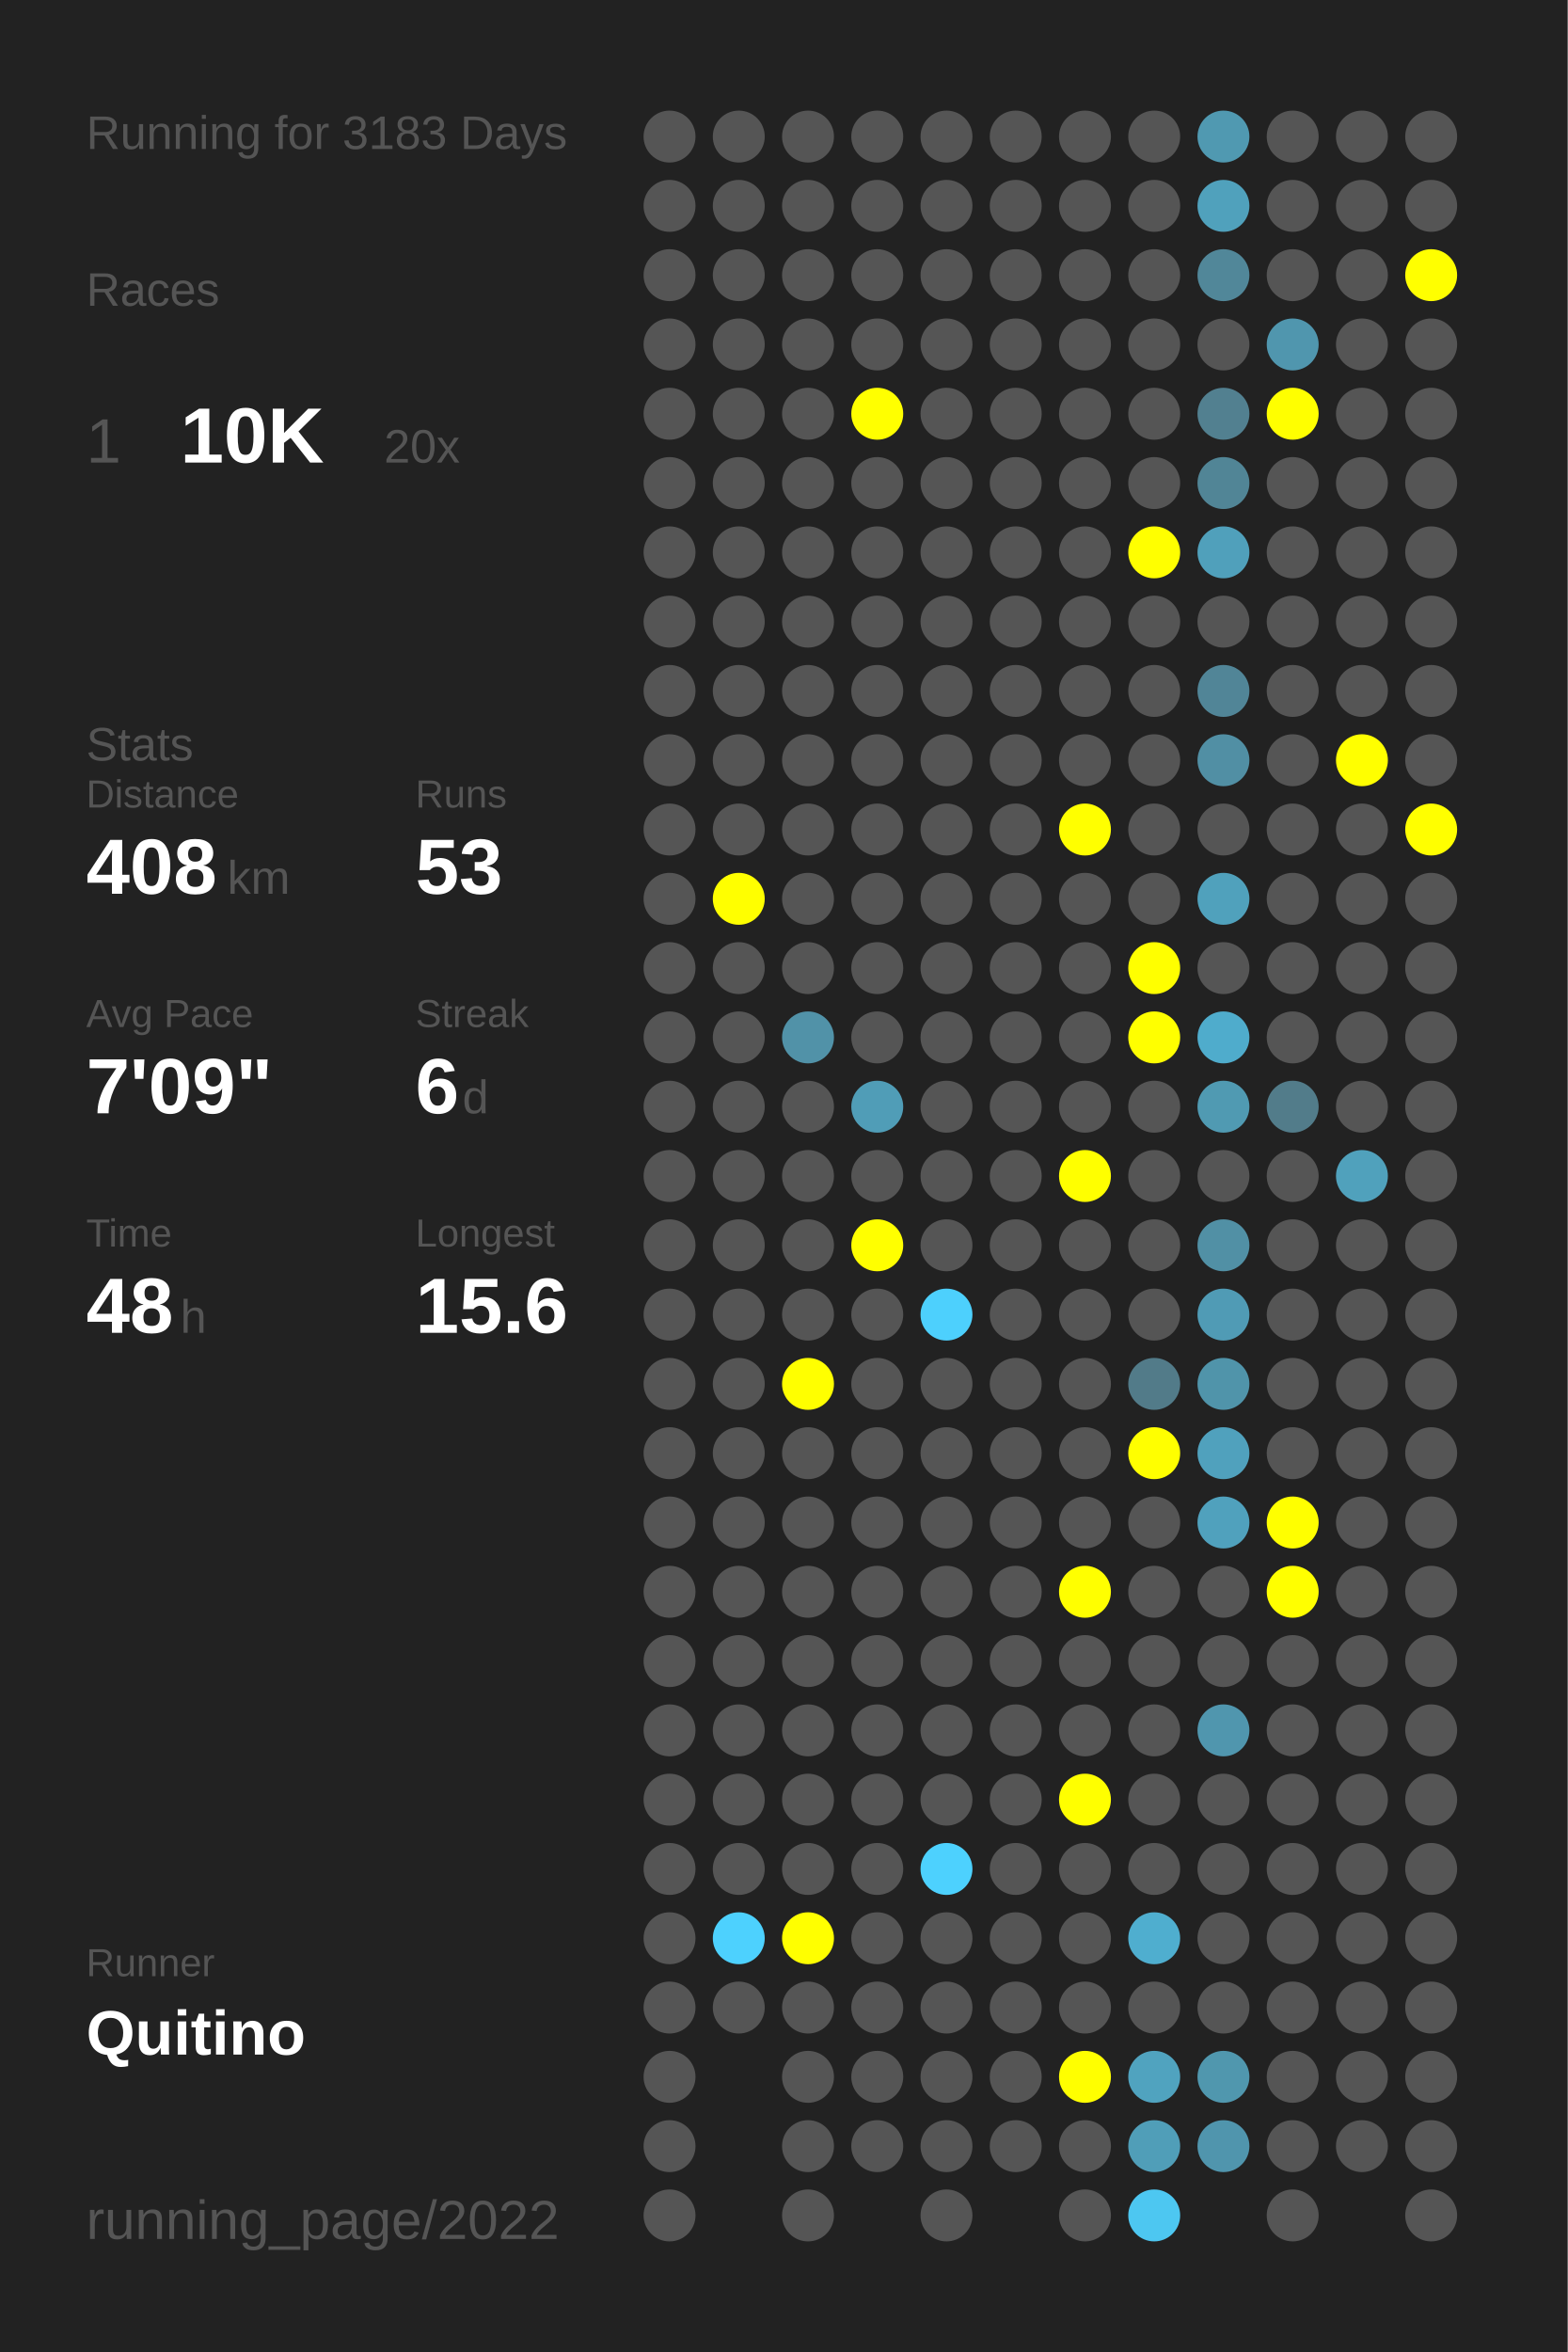
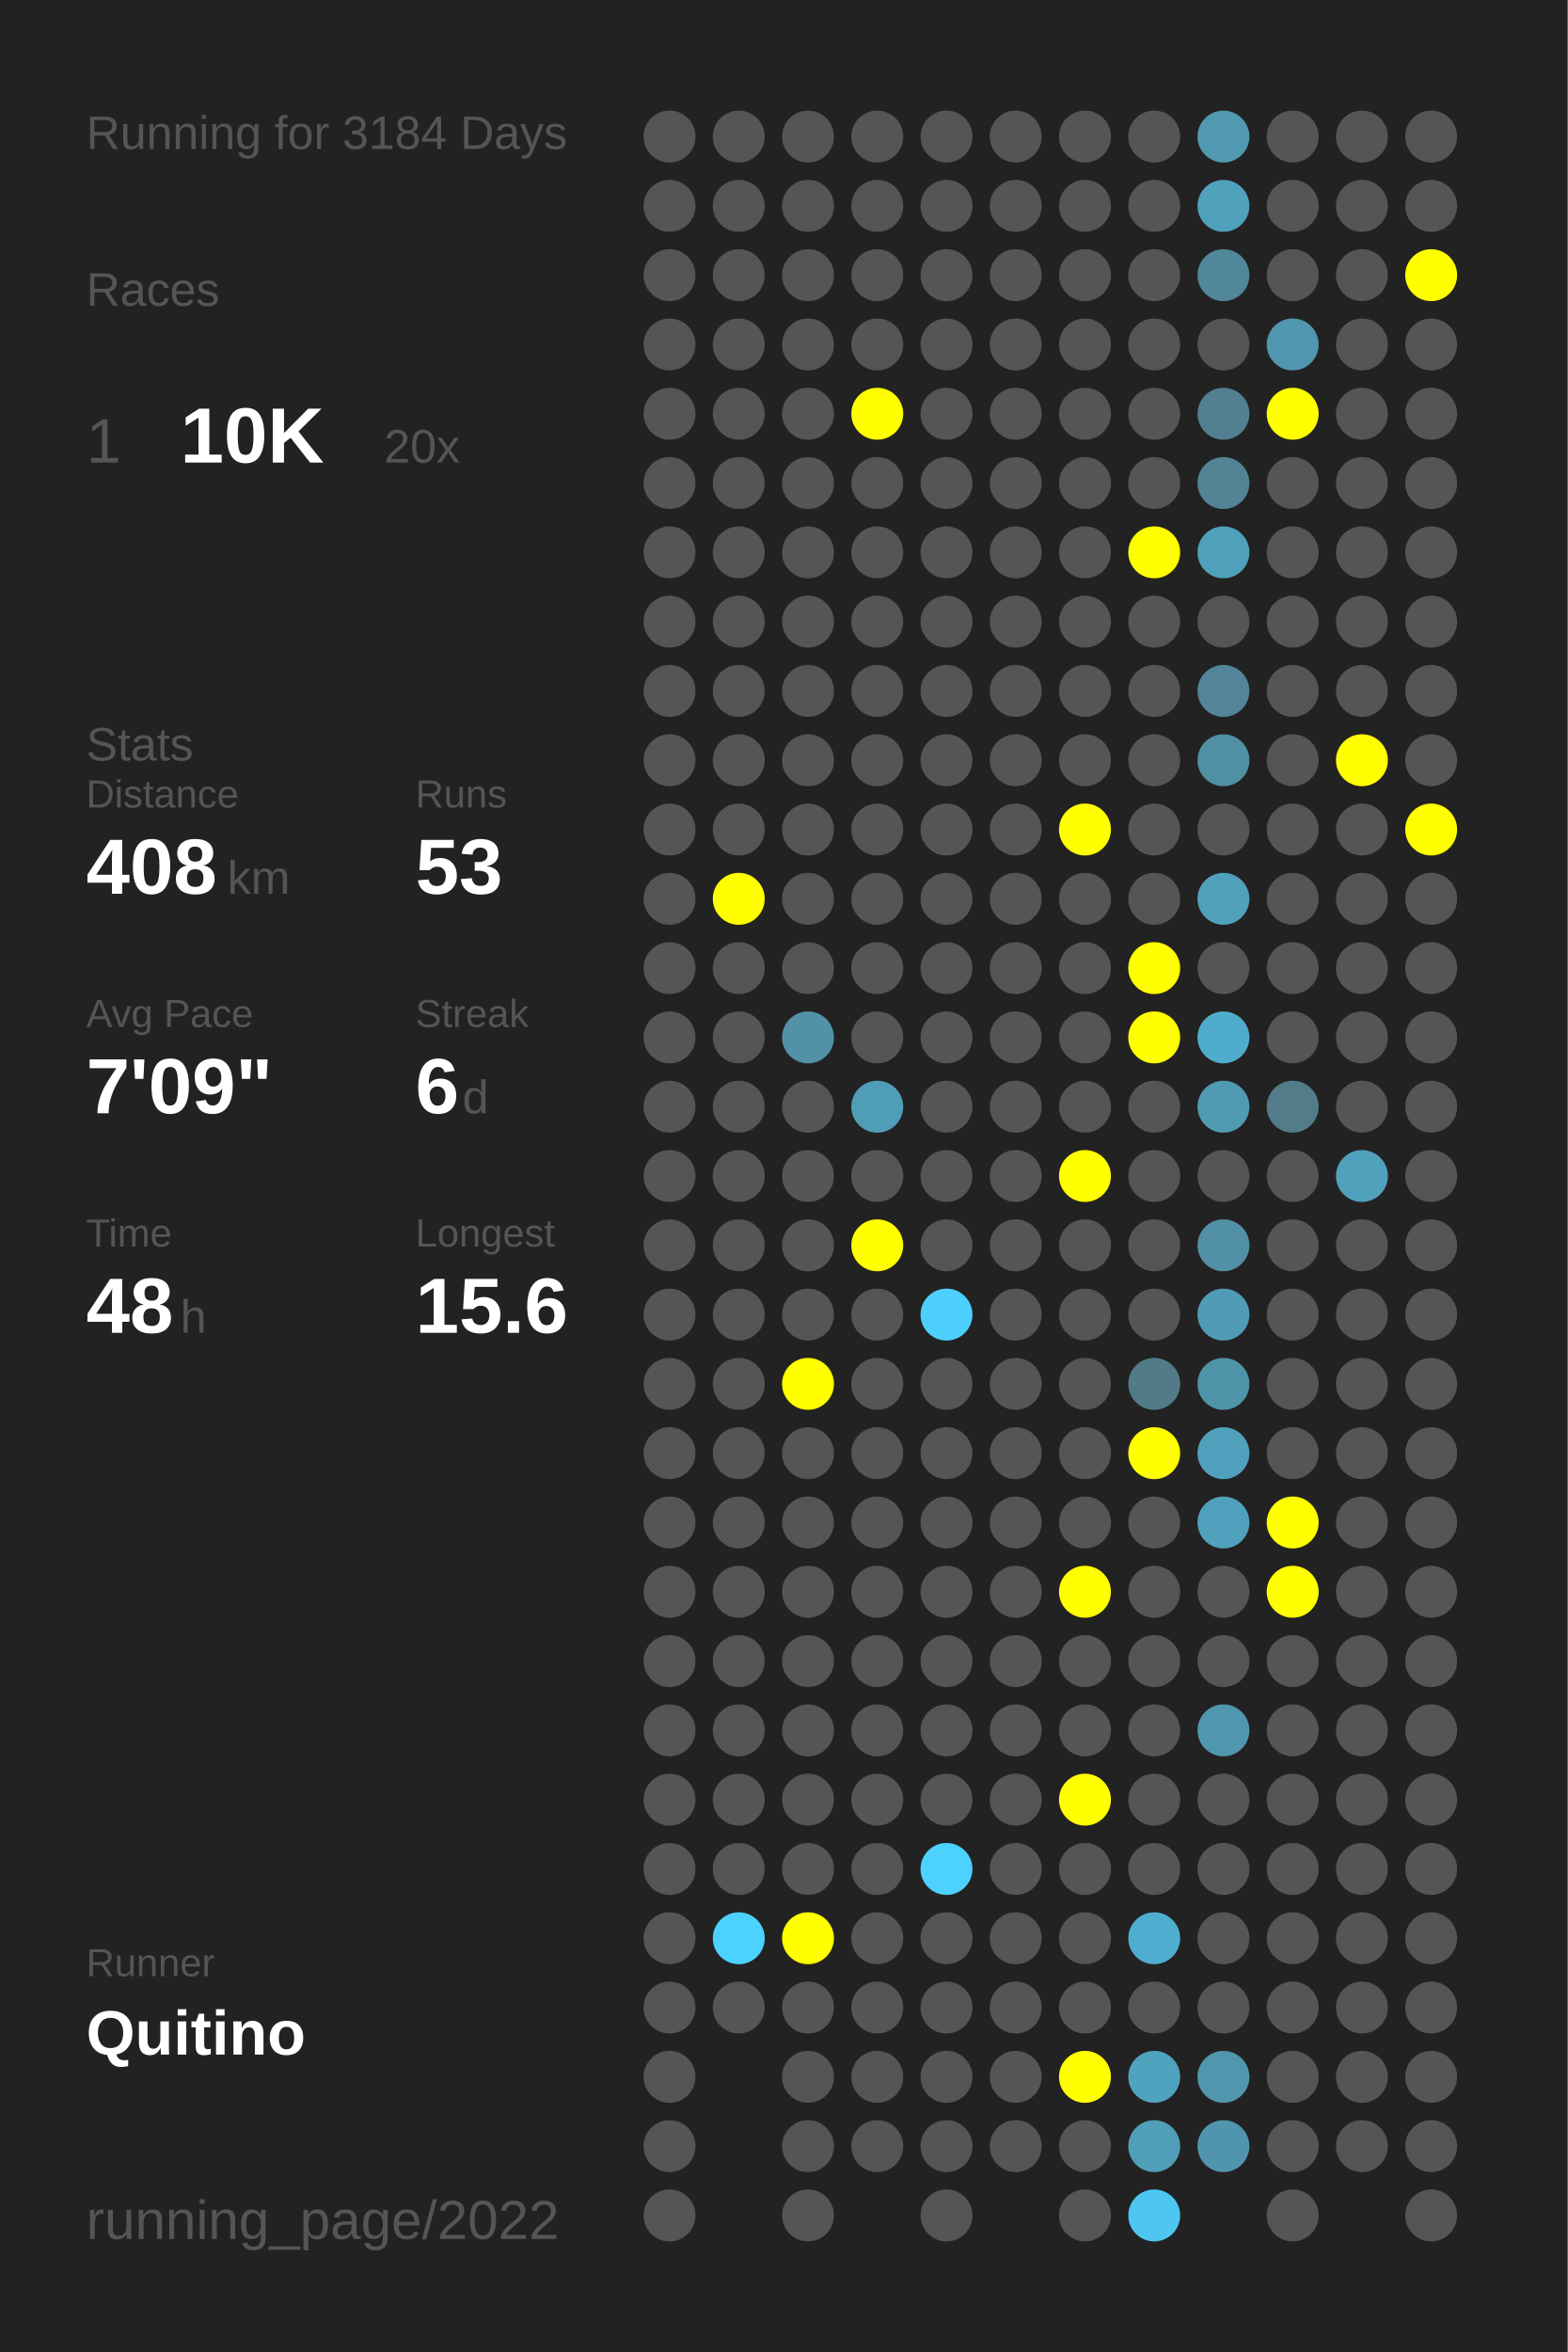
<svg xmlns="http://www.w3.org/2000/svg" baseProfile="full" height="300mm" version="1.1" viewBox="0,0,200,300" width="200mm">
  <defs />
  <rect fill="#222222" height="300" width="200" x="0" y="0" />
-   <text fill="#555555" style="font-size:6px; font-family:Arial;" x="11" y="19">Running for 3183 Days</text>
+   <text fill="#555555" style="font-size:6px; font-family:Arial;" x="11" y="19">Running for 3184 Days</text>
  <text fill="#555555" style="font-size:6px; font-family:Arial;" x="11" y="39">Races</text>
  <text fill="#555555" style="font-size:8px; font-family:Arial;" x="11" y="59">1</text>
  <text fill="#FFFFFF" style="font-size:10px; font-family:Arial; font-weight:bold;" x="23" y="59">10K</text>
  <text fill="#555555" style="font-size:6px; font-family:Arial;" x="49" y="59">20x</text>
  <text fill="#555555" style="font-size:6px; font-family:Arial;" x="11" y="97">Stats</text>
  <text fill="#555555" style="font-size:5px; font-family:Arial;" x="11" y="103">Distance</text>
  <text fill="#FFFFFF" style="font-size:10px; font-family:Arial; font-weight:bold;" x="11" y="114">408</text>
  <text fill="#555555" style="font-size:6px; font-family:Arial;" x="29" y="114">km</text>
  <text fill="#555555" style="font-size:5px; font-family:Arial;" x="53" y="103">Runs</text>
  <text fill="#FFFFFF" style="font-size:10px; font-family:Arial; font-weight:bold;" x="53" y="114">53</text>
  <text fill="#555555" style="font-size:5px; font-family:Arial;" x="11" y="131">Avg Pace</text>
  <text fill="#FFFFFF" style="font-size:10px; font-family:Arial; font-weight:bold;" x="11" y="142">7'09"</text>
  <text fill="#555555" style="font-size:5px; font-family:Arial;" x="53" y="131">Streak</text>
  <text fill="#FFFFFF" style="font-size:10px; font-family:Arial; font-weight:bold;" x="53" y="142">6</text>
  <text fill="#555555" style="font-size:6px; font-family:Arial;" x="59" y="142">d</text>
  <text fill="#555555" style="font-size:5px; font-family:Arial;" x="11" y="159">Time</text>
  <text fill="#FFFFFF" style="font-size:10px; font-family:Arial; font-weight:bold;" x="11" y="170">48</text>
  <text fill="#555555" style="font-size:6px; font-family:Arial;" x="23" y="170">h</text>
  <text fill="#555555" style="font-size:5px; font-family:Arial;" x="53" y="159">Longest</text>
  <text fill="#FFFFFF" style="font-size:10px; font-family:Arial; font-weight:bold;" x="53" y="170">15.6</text>
  <text fill="#555555" style="font-size:5px; font-family:Arial;" x="11" y="252.065">Runner</text>
  <text fill="#FFFFFF" style="font-size:8px; font-family:Arial; font-weight:bold;" x="11" y="262.065">Quitino</text>
  <text fill="#555555" style="font-size:7px; font-family:Arial;" x="11" y="285.581">running_page/2022</text>
  <circle cx="85.417" cy="17.419" fill="#555555" r="3.312" />
  <circle cx="85.417" cy="26.258" fill="#555555" r="3.312" />
  <circle cx="85.417" cy="35.097" fill="#555555" r="3.312" />
  <circle cx="85.417" cy="43.935" fill="#555555" r="3.312" />
  <circle cx="85.417" cy="52.774" fill="#555555" r="3.312" />
  <circle cx="85.417" cy="61.613" fill="#555555" r="3.312" />
  <circle cx="85.417" cy="70.452" fill="#555555" r="3.312" />
  <circle cx="85.417" cy="79.29" fill="#555555" r="3.312" />
  <circle cx="85.417" cy="88.129" fill="#555555" r="3.312" />
  <circle cx="85.417" cy="96.968" fill="#555555" r="3.312" />
  <circle cx="85.417" cy="105.806" fill="#555555" r="3.312" />
  <circle cx="85.417" cy="114.645" fill="#555555" r="3.312" />
  <circle cx="85.417" cy="123.484" fill="#555555" r="3.312" />
  <circle cx="85.417" cy="132.323" fill="#555555" r="3.312" />
  <circle cx="85.417" cy="141.161" fill="#555555" r="3.312" />
  <circle cx="85.417" cy="150" fill="#555555" r="3.312" />
  <circle cx="85.417" cy="158.839" fill="#555555" r="3.312" />
  <circle cx="85.417" cy="167.677" fill="#555555" r="3.312" />
  <circle cx="85.417" cy="176.516" fill="#555555" r="3.312" />
  <circle cx="85.417" cy="185.355" fill="#555555" r="3.312" />
  <circle cx="85.417" cy="194.194" fill="#555555" r="3.312" />
  <circle cx="85.417" cy="203.032" fill="#555555" r="3.312" />
  <circle cx="85.417" cy="211.871" fill="#555555" r="3.312" />
  <circle cx="85.417" cy="220.71" fill="#555555" r="3.312" />
  <circle cx="85.417" cy="229.548" fill="#555555" r="3.312" />
  <circle cx="85.417" cy="238.387" fill="#555555" r="3.312" />
  <circle cx="85.417" cy="247.226" fill="#555555" r="3.312" />
  <circle cx="85.417" cy="256.065" fill="#555555" r="3.312" />
  <circle cx="85.417" cy="264.903" fill="#555555" r="3.312" />
  <circle cx="85.417" cy="273.742" fill="#555555" r="3.312" />
  <circle cx="85.417" cy="282.581" fill="#555555" r="3.312" />
  <circle cx="94.25" cy="17.419" fill="#555555" r="3.312" />
  <circle cx="94.25" cy="26.258" fill="#555555" r="3.312" />
  <circle cx="94.25" cy="35.097" fill="#555555" r="3.312" />
  <circle cx="94.25" cy="43.935" fill="#555555" r="3.312" />
  <circle cx="94.25" cy="52.774" fill="#555555" r="3.312" />
  <circle cx="94.25" cy="61.613" fill="#555555" r="3.312" />
  <circle cx="94.25" cy="70.452" fill="#555555" r="3.312" />
  <circle cx="94.25" cy="79.29" fill="#555555" r="3.312" />
  <circle cx="94.25" cy="88.129" fill="#555555" r="3.312" />
  <circle cx="94.25" cy="96.968" fill="#555555" r="3.312" />
  <circle cx="94.25" cy="105.806" fill="#555555" r="3.312" />
  <circle cx="94.25" cy="114.645" fill="#FFFF00" r="3.312" />
  <circle cx="94.25" cy="123.484" fill="#555555" r="3.312" />
  <circle cx="94.25" cy="132.323" fill="#555555" r="3.312" />
  <circle cx="94.25" cy="141.161" fill="#555555" r="3.312" />
  <circle cx="94.25" cy="150" fill="#555555" r="3.312" />
  <circle cx="94.25" cy="158.839" fill="#555555" r="3.312" />
  <circle cx="94.25" cy="167.677" fill="#555555" r="3.312" />
  <circle cx="94.25" cy="176.516" fill="#555555" r="3.312" />
  <circle cx="94.25" cy="185.355" fill="#555555" r="3.312" />
  <circle cx="94.25" cy="194.194" fill="#555555" r="3.312" />
  <circle cx="94.25" cy="203.032" fill="#555555" r="3.312" />
  <circle cx="94.25" cy="211.871" fill="#555555" r="3.312" />
  <circle cx="94.25" cy="220.71" fill="#555555" r="3.312" />
  <circle cx="94.25" cy="229.548" fill="#555555" r="3.312" />
  <circle cx="94.25" cy="238.387" fill="#555555" r="3.312" />
  <circle cx="94.25" cy="247.226" fill="#4dd1fe" r="3.312" />
  <circle cx="94.25" cy="256.065" fill="#555555" r="3.312" />
  <circle cx="103.083" cy="17.419" fill="#555555" r="3.312" />
  <circle cx="103.083" cy="26.258" fill="#555555" r="3.312" />
  <circle cx="103.083" cy="35.097" fill="#555555" r="3.312" />
  <circle cx="103.083" cy="43.935" fill="#555555" r="3.312" />
  <circle cx="103.083" cy="52.774" fill="#555555" r="3.312" />
  <circle cx="103.083" cy="61.613" fill="#555555" r="3.312" />
  <circle cx="103.083" cy="70.452" fill="#555555" r="3.312" />
  <circle cx="103.083" cy="79.29" fill="#555555" r="3.312" />
  <circle cx="103.083" cy="88.129" fill="#555555" r="3.312" />
  <circle cx="103.083" cy="96.968" fill="#555555" r="3.312" />
  <circle cx="103.083" cy="105.806" fill="#555555" r="3.312" />
  <circle cx="103.083" cy="114.645" fill="#555555" r="3.312" />
  <circle cx="103.083" cy="123.484" fill="#555555" r="3.312" />
  <circle cx="103.083" cy="132.323" fill="#5192a8" r="3.312" />
  <circle cx="103.083" cy="141.161" fill="#555555" r="3.312" />
  <circle cx="103.083" cy="150" fill="#555555" r="3.312" />
  <circle cx="103.083" cy="158.839" fill="#555555" r="3.312" />
  <circle cx="103.083" cy="167.677" fill="#555555" r="3.312" />
  <circle cx="103.083" cy="176.516" fill="#FFFF00" r="3.312" />
  <circle cx="103.083" cy="185.355" fill="#555555" r="3.312" />
  <circle cx="103.083" cy="194.194" fill="#555555" r="3.312" />
  <circle cx="103.083" cy="203.032" fill="#555555" r="3.312" />
  <circle cx="103.083" cy="211.871" fill="#555555" r="3.312" />
  <circle cx="103.083" cy="220.71" fill="#555555" r="3.312" />
  <circle cx="103.083" cy="229.548" fill="#555555" r="3.312" />
  <circle cx="103.083" cy="238.387" fill="#555555" r="3.312" />
  <circle cx="103.083" cy="247.226" fill="#FFFF00" r="3.312" />
  <circle cx="103.083" cy="256.065" fill="#555555" r="3.312" />
  <circle cx="103.083" cy="264.903" fill="#555555" r="3.312" />
  <circle cx="103.083" cy="273.742" fill="#555555" r="3.312" />
  <circle cx="103.083" cy="282.581" fill="#555555" r="3.312" />
  <circle cx="111.917" cy="17.419" fill="#555555" r="3.312" />
  <circle cx="111.917" cy="26.258" fill="#555555" r="3.312" />
  <circle cx="111.917" cy="35.097" fill="#555555" r="3.312" />
  <circle cx="111.917" cy="43.935" fill="#555555" r="3.312" />
  <circle cx="111.917" cy="52.774" fill="#FFFF00" r="3.312" />
  <circle cx="111.917" cy="61.613" fill="#555555" r="3.312" />
  <circle cx="111.917" cy="70.452" fill="#555555" r="3.312" />
  <circle cx="111.917" cy="79.29" fill="#555555" r="3.312" />
  <circle cx="111.917" cy="88.129" fill="#555555" r="3.312" />
  <circle cx="111.917" cy="96.968" fill="#555555" r="3.312" />
  <circle cx="111.917" cy="105.806" fill="#555555" r="3.312" />
  <circle cx="111.917" cy="114.645" fill="#555555" r="3.312" />
  <circle cx="111.917" cy="123.484" fill="#555555" r="3.312" />
  <circle cx="111.917" cy="132.323" fill="#555555" r="3.312" />
  <circle cx="111.917" cy="141.161" fill="#509db7" r="3.312" />
  <circle cx="111.917" cy="150" fill="#555555" r="3.312" />
  <circle cx="111.917" cy="158.839" fill="#FFFF00" r="3.312" />
  <circle cx="111.917" cy="167.677" fill="#555555" r="3.312" />
  <circle cx="111.917" cy="176.516" fill="#555555" r="3.312" />
  <circle cx="111.917" cy="185.355" fill="#555555" r="3.312" />
  <circle cx="111.917" cy="194.194" fill="#555555" r="3.312" />
  <circle cx="111.917" cy="203.032" fill="#555555" r="3.312" />
  <circle cx="111.917" cy="211.871" fill="#555555" r="3.312" />
  <circle cx="111.917" cy="220.71" fill="#555555" r="3.312" />
  <circle cx="111.917" cy="229.548" fill="#555555" r="3.312" />
  <circle cx="111.917" cy="238.387" fill="#555555" r="3.312" />
  <circle cx="111.917" cy="247.226" fill="#555555" r="3.312" />
  <circle cx="111.917" cy="256.065" fill="#555555" r="3.312" />
  <circle cx="111.917" cy="264.903" fill="#555555" r="3.312" />
  <circle cx="111.917" cy="273.742" fill="#555555" r="3.312" />
  <circle cx="120.75" cy="17.419" fill="#555555" r="3.312" />
  <circle cx="120.75" cy="26.258" fill="#555555" r="3.312" />
  <circle cx="120.75" cy="35.097" fill="#555555" r="3.312" />
  <circle cx="120.75" cy="43.935" fill="#555555" r="3.312" />
  <circle cx="120.75" cy="52.774" fill="#555555" r="3.312" />
  <circle cx="120.75" cy="61.613" fill="#555555" r="3.312" />
  <circle cx="120.75" cy="70.452" fill="#555555" r="3.312" />
  <circle cx="120.75" cy="79.29" fill="#555555" r="3.312" />
  <circle cx="120.75" cy="88.129" fill="#555555" r="3.312" />
  <circle cx="120.75" cy="96.968" fill="#555555" r="3.312" />
  <circle cx="120.75" cy="105.806" fill="#555555" r="3.312" />
  <circle cx="120.75" cy="114.645" fill="#555555" r="3.312" />
  <circle cx="120.75" cy="123.484" fill="#555555" r="3.312" />
  <circle cx="120.75" cy="132.323" fill="#555555" r="3.312" />
  <circle cx="120.75" cy="141.161" fill="#555555" r="3.312" />
  <circle cx="120.75" cy="150" fill="#555555" r="3.312" />
  <circle cx="120.75" cy="158.839" fill="#555555" r="3.312" />
  <circle cx="120.75" cy="167.677" fill="#4dd0fd" r="3.312" />
  <circle cx="120.75" cy="176.516" fill="#555555" r="3.312" />
  <circle cx="120.75" cy="185.355" fill="#555555" r="3.312" />
  <circle cx="120.75" cy="194.194" fill="#555555" r="3.312" />
  <circle cx="120.75" cy="203.032" fill="#555555" r="3.312" />
  <circle cx="120.75" cy="211.871" fill="#555555" r="3.312" />
  <circle cx="120.75" cy="220.71" fill="#555555" r="3.312" />
  <circle cx="120.75" cy="229.548" fill="#555555" r="3.312" />
  <circle cx="120.75" cy="238.387" fill="#4dd1fe" r="3.312" />
  <circle cx="120.75" cy="247.226" fill="#555555" r="3.312" />
  <circle cx="120.75" cy="256.065" fill="#555555" r="3.312" />
  <circle cx="120.75" cy="264.903" fill="#555555" r="3.312" />
  <circle cx="120.75" cy="273.742" fill="#555555" r="3.312" />
  <circle cx="120.75" cy="282.581" fill="#555555" r="3.312" />
  <circle cx="129.583" cy="17.419" fill="#555555" r="3.312" />
  <circle cx="129.583" cy="26.258" fill="#555555" r="3.312" />
  <circle cx="129.583" cy="35.097" fill="#555555" r="3.312" />
  <circle cx="129.583" cy="43.935" fill="#555555" r="3.312" />
  <circle cx="129.583" cy="52.774" fill="#555555" r="3.312" />
  <circle cx="129.583" cy="61.613" fill="#555555" r="3.312" />
  <circle cx="129.583" cy="70.452" fill="#555555" r="3.312" />
  <circle cx="129.583" cy="79.29" fill="#555555" r="3.312" />
  <circle cx="129.583" cy="88.129" fill="#555555" r="3.312" />
  <circle cx="129.583" cy="96.968" fill="#555555" r="3.312" />
  <circle cx="129.583" cy="105.806" fill="#555555" r="3.312" />
  <circle cx="129.583" cy="114.645" fill="#555555" r="3.312" />
  <circle cx="129.583" cy="123.484" fill="#555555" r="3.312" />
  <circle cx="129.583" cy="132.323" fill="#555555" r="3.312" />
  <circle cx="129.583" cy="141.161" fill="#555555" r="3.312" />
  <circle cx="129.583" cy="150" fill="#555555" r="3.312" />
  <circle cx="129.583" cy="158.839" fill="#555555" r="3.312" />
  <circle cx="129.583" cy="167.677" fill="#555555" r="3.312" />
  <circle cx="129.583" cy="176.516" fill="#555555" r="3.312" />
  <circle cx="129.583" cy="185.355" fill="#555555" r="3.312" />
  <circle cx="129.583" cy="194.194" fill="#555555" r="3.312" />
  <circle cx="129.583" cy="203.032" fill="#555555" r="3.312" />
  <circle cx="129.583" cy="211.871" fill="#555555" r="3.312" />
  <circle cx="129.583" cy="220.71" fill="#555555" r="3.312" />
  <circle cx="129.583" cy="229.548" fill="#555555" r="3.312" />
  <circle cx="129.583" cy="238.387" fill="#555555" r="3.312" />
  <circle cx="129.583" cy="247.226" fill="#555555" r="3.312" />
  <circle cx="129.583" cy="256.065" fill="#555555" r="3.312" />
  <circle cx="129.583" cy="264.903" fill="#555555" r="3.312" />
  <circle cx="129.583" cy="273.742" fill="#555555" r="3.312" />
  <circle cx="138.417" cy="17.419" fill="#555555" r="3.312" />
  <circle cx="138.417" cy="26.258" fill="#555555" r="3.312" />
  <circle cx="138.417" cy="35.097" fill="#555555" r="3.312" />
  <circle cx="138.417" cy="43.935" fill="#555555" r="3.312" />
  <circle cx="138.417" cy="52.774" fill="#555555" r="3.312" />
  <circle cx="138.417" cy="61.613" fill="#555555" r="3.312" />
  <circle cx="138.417" cy="70.452" fill="#555555" r="3.312" />
  <circle cx="138.417" cy="79.29" fill="#555555" r="3.312" />
  <circle cx="138.417" cy="88.129" fill="#555555" r="3.312" />
  <circle cx="138.417" cy="96.968" fill="#555555" r="3.312" />
  <circle cx="138.417" cy="105.806" fill="#FFFF00" r="3.312" />
  <circle cx="138.417" cy="114.645" fill="#555555" r="3.312" />
  <circle cx="138.417" cy="123.484" fill="#555555" r="3.312" />
  <circle cx="138.417" cy="132.323" fill="#555555" r="3.312" />
  <circle cx="138.417" cy="141.161" fill="#555555" r="3.312" />
  <circle cx="138.417" cy="150" fill="#FFFF00" r="3.312" />
  <circle cx="138.417" cy="158.839" fill="#555555" r="3.312" />
  <circle cx="138.417" cy="167.677" fill="#555555" r="3.312" />
  <circle cx="138.417" cy="176.516" fill="#555555" r="3.312" />
  <circle cx="138.417" cy="185.355" fill="#555555" r="3.312" />
  <circle cx="138.417" cy="194.194" fill="#555555" r="3.312" />
  <circle cx="138.417" cy="203.032" fill="#FFFF00" r="3.312" />
  <circle cx="138.417" cy="211.871" fill="#555555" r="3.312" />
  <circle cx="138.417" cy="220.71" fill="#555555" r="3.312" />
  <circle cx="138.417" cy="229.548" fill="#FFFF00" r="3.312" />
  <circle cx="138.417" cy="238.387" fill="#555555" r="3.312" />
  <circle cx="138.417" cy="247.226" fill="#555555" r="3.312" />
  <circle cx="138.417" cy="256.065" fill="#555555" r="3.312" />
  <circle cx="138.417" cy="264.903" fill="#FFFF00" r="3.312" />
  <circle cx="138.417" cy="273.742" fill="#555555" r="3.312" />
  <circle cx="138.417" cy="282.581" fill="#555555" r="3.312" />
  <circle cx="147.25" cy="17.419" fill="#555555" r="3.312" />
  <circle cx="147.25" cy="26.258" fill="#555555" r="3.312" />
  <circle cx="147.25" cy="35.097" fill="#555555" r="3.312" />
  <circle cx="147.25" cy="43.935" fill="#555555" r="3.312" />
  <circle cx="147.25" cy="52.774" fill="#555555" r="3.312" />
  <circle cx="147.25" cy="61.613" fill="#555555" r="3.312" />
  <circle cx="147.25" cy="70.452" fill="#FFFF00" r="3.312" />
  <circle cx="147.25" cy="79.29" fill="#555555" r="3.312" />
  <circle cx="147.25" cy="88.129" fill="#555555" r="3.312" />
  <circle cx="147.25" cy="96.968" fill="#555555" r="3.312" />
  <circle cx="147.25" cy="105.806" fill="#555555" r="3.312" />
  <circle cx="147.25" cy="114.645" fill="#555555" r="3.312" />
  <circle cx="147.25" cy="123.484" fill="#FFFF00" r="3.312" />
  <circle cx="147.25" cy="132.323" fill="#FFFF00" r="3.312" />
  <circle cx="147.25" cy="141.161" fill="#555555" r="3.312" />
  <circle cx="147.25" cy="150" fill="#555555" r="3.312" />
  <circle cx="147.25" cy="158.839" fill="#555555" r="3.312" />
  <circle cx="147.25" cy="167.677" fill="#555555" r="3.312" />
  <circle cx="147.25" cy="176.516" fill="#527b89" r="3.312" />
  <circle cx="147.25" cy="185.355" fill="#FFFF00" r="3.312" />
  <circle cx="147.25" cy="194.194" fill="#555555" r="3.312" />
  <circle cx="147.25" cy="203.032" fill="#555555" r="3.312" />
  <circle cx="147.25" cy="211.871" fill="#555555" r="3.312" />
  <circle cx="147.25" cy="220.71" fill="#555555" r="3.312" />
  <circle cx="147.25" cy="229.548" fill="#555555" r="3.312" />
  <circle cx="147.25" cy="238.387" fill="#555555" r="3.312" />
  <circle cx="147.25" cy="247.226" fill="#4faecf" r="3.312" />
  <circle cx="147.25" cy="256.065" fill="#555555" r="3.312" />
  <circle cx="147.25" cy="264.903" fill="#50a3bf" r="3.312" />
  <circle cx="147.25" cy="273.742" fill="#509eb8" r="3.312" />
  <circle cx="147.25" cy="282.581" fill="#4dc7f1" r="3.312" />
  <circle cx="156.083" cy="17.419" fill="#5099b1" r="3.312" />
  <circle cx="156.083" cy="26.258" fill="#50a1bc" r="3.312" />
  <circle cx="156.083" cy="35.097" fill="#518799" r="3.312" />
  <circle cx="156.083" cy="43.935" fill="#555555" r="3.312" />
  <circle cx="156.083" cy="52.774" fill="#528090" r="3.312" />
  <circle cx="156.083" cy="61.613" fill="#518596" r="3.312" />
  <circle cx="156.083" cy="70.452" fill="#50a0bb" r="3.312" />
  <circle cx="156.083" cy="79.29" fill="#555555" r="3.312" />
  <circle cx="156.083" cy="88.129" fill="#518597" r="3.312" />
  <circle cx="156.083" cy="96.968" fill="#518fa4" r="3.312" />
  <circle cx="156.083" cy="105.806" fill="#555555" r="3.312" />
  <circle cx="156.083" cy="114.645" fill="#50a1bc" r="3.312" />
  <circle cx="156.083" cy="123.484" fill="#555555" r="3.312" />
  <circle cx="156.083" cy="132.323" fill="#4faccc" r="3.312" />
  <circle cx="156.083" cy="141.161" fill="#509ab2" r="3.312" />
  <circle cx="156.083" cy="150" fill="#555555" r="3.312" />
  <circle cx="156.083" cy="158.839" fill="#5190a5" r="3.312" />
  <circle cx="156.083" cy="167.677" fill="#509bb5" r="3.312" />
  <circle cx="156.083" cy="176.516" fill="#5094aa" r="3.312" />
  <circle cx="156.083" cy="185.355" fill="#50a1bd" r="3.312" />
  <circle cx="156.083" cy="194.194" fill="#50a1bd" r="3.312" />
  <circle cx="156.083" cy="203.032" fill="#555555" r="3.312" />
  <circle cx="156.083" cy="211.871" fill="#555555" r="3.312" />
  <circle cx="156.083" cy="220.71" fill="#5096ae" r="3.312" />
  <circle cx="156.083" cy="229.548" fill="#555555" r="3.312" />
  <circle cx="156.083" cy="238.387" fill="#555555" r="3.312" />
  <circle cx="156.083" cy="247.226" fill="#555555" r="3.312" />
  <circle cx="156.083" cy="256.065" fill="#555555" r="3.312" />
  <circle cx="156.083" cy="264.903" fill="#5097ae" r="3.312" />
  <circle cx="156.083" cy="273.742" fill="#5095ad" r="3.312" />
  <circle cx="164.917" cy="17.419" fill="#555555" r="3.312" />
  <circle cx="164.917" cy="26.258" fill="#555555" r="3.312" />
  <circle cx="164.917" cy="35.097" fill="#555555" r="3.312" />
  <circle cx="164.917" cy="43.935" fill="#5096ae" r="3.312" />
  <circle cx="164.917" cy="52.774" fill="#FFFF00" r="3.312" />
  <circle cx="164.917" cy="61.613" fill="#555555" r="3.312" />
  <circle cx="164.917" cy="70.452" fill="#555555" r="3.312" />
  <circle cx="164.917" cy="79.29" fill="#555555" r="3.312" />
  <circle cx="164.917" cy="88.129" fill="#555555" r="3.312" />
  <circle cx="164.917" cy="96.968" fill="#555555" r="3.312" />
  <circle cx="164.917" cy="105.806" fill="#555555" r="3.312" />
  <circle cx="164.917" cy="114.645" fill="#555555" r="3.312" />
  <circle cx="164.917" cy="123.484" fill="#555555" r="3.312" />
  <circle cx="164.917" cy="132.323" fill="#555555" r="3.312" />
  <circle cx="164.917" cy="141.161" fill="#527c8a" r="3.312" />
  <circle cx="164.917" cy="150" fill="#555555" r="3.312" />
  <circle cx="164.917" cy="158.839" fill="#555555" r="3.312" />
  <circle cx="164.917" cy="167.677" fill="#555555" r="3.312" />
  <circle cx="164.917" cy="176.516" fill="#555555" r="3.312" />
  <circle cx="164.917" cy="185.355" fill="#555555" r="3.312" />
  <circle cx="164.917" cy="194.194" fill="#FFFF00" r="3.312" />
  <circle cx="164.917" cy="203.032" fill="#FFFF00" r="3.312" />
  <circle cx="164.917" cy="211.871" fill="#555555" r="3.312" />
  <circle cx="164.917" cy="220.71" fill="#555555" r="3.312" />
  <circle cx="164.917" cy="229.548" fill="#555555" r="3.312" />
  <circle cx="164.917" cy="238.387" fill="#555555" r="3.312" />
  <circle cx="164.917" cy="247.226" fill="#555555" r="3.312" />
  <circle cx="164.917" cy="256.065" fill="#555555" r="3.312" />
  <circle cx="164.917" cy="264.903" fill="#555555" r="3.312" />
  <circle cx="164.917" cy="273.742" fill="#555555" r="3.312" />
  <circle cx="164.917" cy="282.581" fill="#555555" r="3.312" />
  <circle cx="173.75" cy="17.419" fill="#555555" r="3.312" />
  <circle cx="173.75" cy="26.258" fill="#555555" r="3.312" />
  <circle cx="173.75" cy="35.097" fill="#555555" r="3.312" />
  <circle cx="173.75" cy="43.935" fill="#555555" r="3.312" />
  <circle cx="173.75" cy="52.774" fill="#555555" r="3.312" />
  <circle cx="173.75" cy="61.613" fill="#555555" r="3.312" />
  <circle cx="173.75" cy="70.452" fill="#555555" r="3.312" />
  <circle cx="173.75" cy="79.29" fill="#555555" r="3.312" />
  <circle cx="173.75" cy="88.129" fill="#555555" r="3.312" />
  <circle cx="173.75" cy="96.968" fill="#FFFF00" r="3.312" />
  <circle cx="173.75" cy="105.806" fill="#555555" r="3.312" />
  <circle cx="173.75" cy="114.645" fill="#555555" r="3.312" />
  <circle cx="173.75" cy="123.484" fill="#555555" r="3.312" />
  <circle cx="173.75" cy="132.323" fill="#555555" r="3.312" />
  <circle cx="173.75" cy="141.161" fill="#555555" r="3.312" />
  <circle cx="173.75" cy="150" fill="#50a1bc" r="3.312" />
  <circle cx="173.75" cy="158.839" fill="#555555" r="3.312" />
  <circle cx="173.75" cy="167.677" fill="#555555" r="3.312" />
  <circle cx="173.75" cy="176.516" fill="#555555" r="3.312" />
  <circle cx="173.75" cy="185.355" fill="#555555" r="3.312" />
  <circle cx="173.75" cy="194.194" fill="#555555" r="3.312" />
  <circle cx="173.75" cy="203.032" fill="#555555" r="3.312" />
  <circle cx="173.75" cy="211.871" fill="#555555" r="3.312" />
  <circle cx="173.75" cy="220.71" fill="#555555" r="3.312" />
  <circle cx="173.75" cy="229.548" fill="#555555" r="3.312" />
  <circle cx="173.75" cy="238.387" fill="#555555" r="3.312" />
  <circle cx="173.75" cy="247.226" fill="#555555" r="3.312" />
  <circle cx="173.75" cy="256.065" fill="#555555" r="3.312" />
  <circle cx="173.75" cy="264.903" fill="#555555" r="3.312" />
  <circle cx="173.75" cy="273.742" fill="#555555" r="3.312" />
  <circle cx="182.583" cy="17.419" fill="#555555" r="3.312" />
  <circle cx="182.583" cy="26.258" fill="#555555" r="3.312" />
  <circle cx="182.583" cy="35.097" fill="#FFFF00" r="3.312" />
  <circle cx="182.583" cy="43.935" fill="#555555" r="3.312" />
  <circle cx="182.583" cy="52.774" fill="#555555" r="3.312" />
  <circle cx="182.583" cy="61.613" fill="#555555" r="3.312" />
  <circle cx="182.583" cy="70.452" fill="#555555" r="3.312" />
  <circle cx="182.583" cy="79.29" fill="#555555" r="3.312" />
  <circle cx="182.583" cy="88.129" fill="#555555" r="3.312" />
  <circle cx="182.583" cy="96.968" fill="#555555" r="3.312" />
  <circle cx="182.583" cy="105.806" fill="#FFFF00" r="3.312" />
  <circle cx="182.583" cy="114.645" fill="#555555" r="3.312" />
  <circle cx="182.583" cy="123.484" fill="#555555" r="3.312" />
  <circle cx="182.583" cy="132.323" fill="#555555" r="3.312" />
  <circle cx="182.583" cy="141.161" fill="#555555" r="3.312" />
  <circle cx="182.583" cy="150" fill="#555555" r="3.312" />
  <circle cx="182.583" cy="158.839" fill="#555555" r="3.312" />
  <circle cx="182.583" cy="167.677" fill="#555555" r="3.312" />
  <circle cx="182.583" cy="176.516" fill="#555555" r="3.312" />
  <circle cx="182.583" cy="185.355" fill="#555555" r="3.312" />
  <circle cx="182.583" cy="194.194" fill="#555555" r="3.312" />
  <circle cx="182.583" cy="203.032" fill="#555555" r="3.312" />
  <circle cx="182.583" cy="211.871" fill="#555555" r="3.312" />
  <circle cx="182.583" cy="220.71" fill="#555555" r="3.312" />
  <circle cx="182.583" cy="229.548" fill="#555555" r="3.312" />
  <circle cx="182.583" cy="238.387" fill="#555555" r="3.312" />
  <circle cx="182.583" cy="247.226" fill="#555555" r="3.312" />
  <circle cx="182.583" cy="256.065" fill="#555555" r="3.312" />
  <circle cx="182.583" cy="264.903" fill="#555555" r="3.312" />
  <circle cx="182.583" cy="273.742" fill="#555555" r="3.312" />
  <circle cx="182.583" cy="282.581" fill="#555555" r="3.312" />
</svg>
